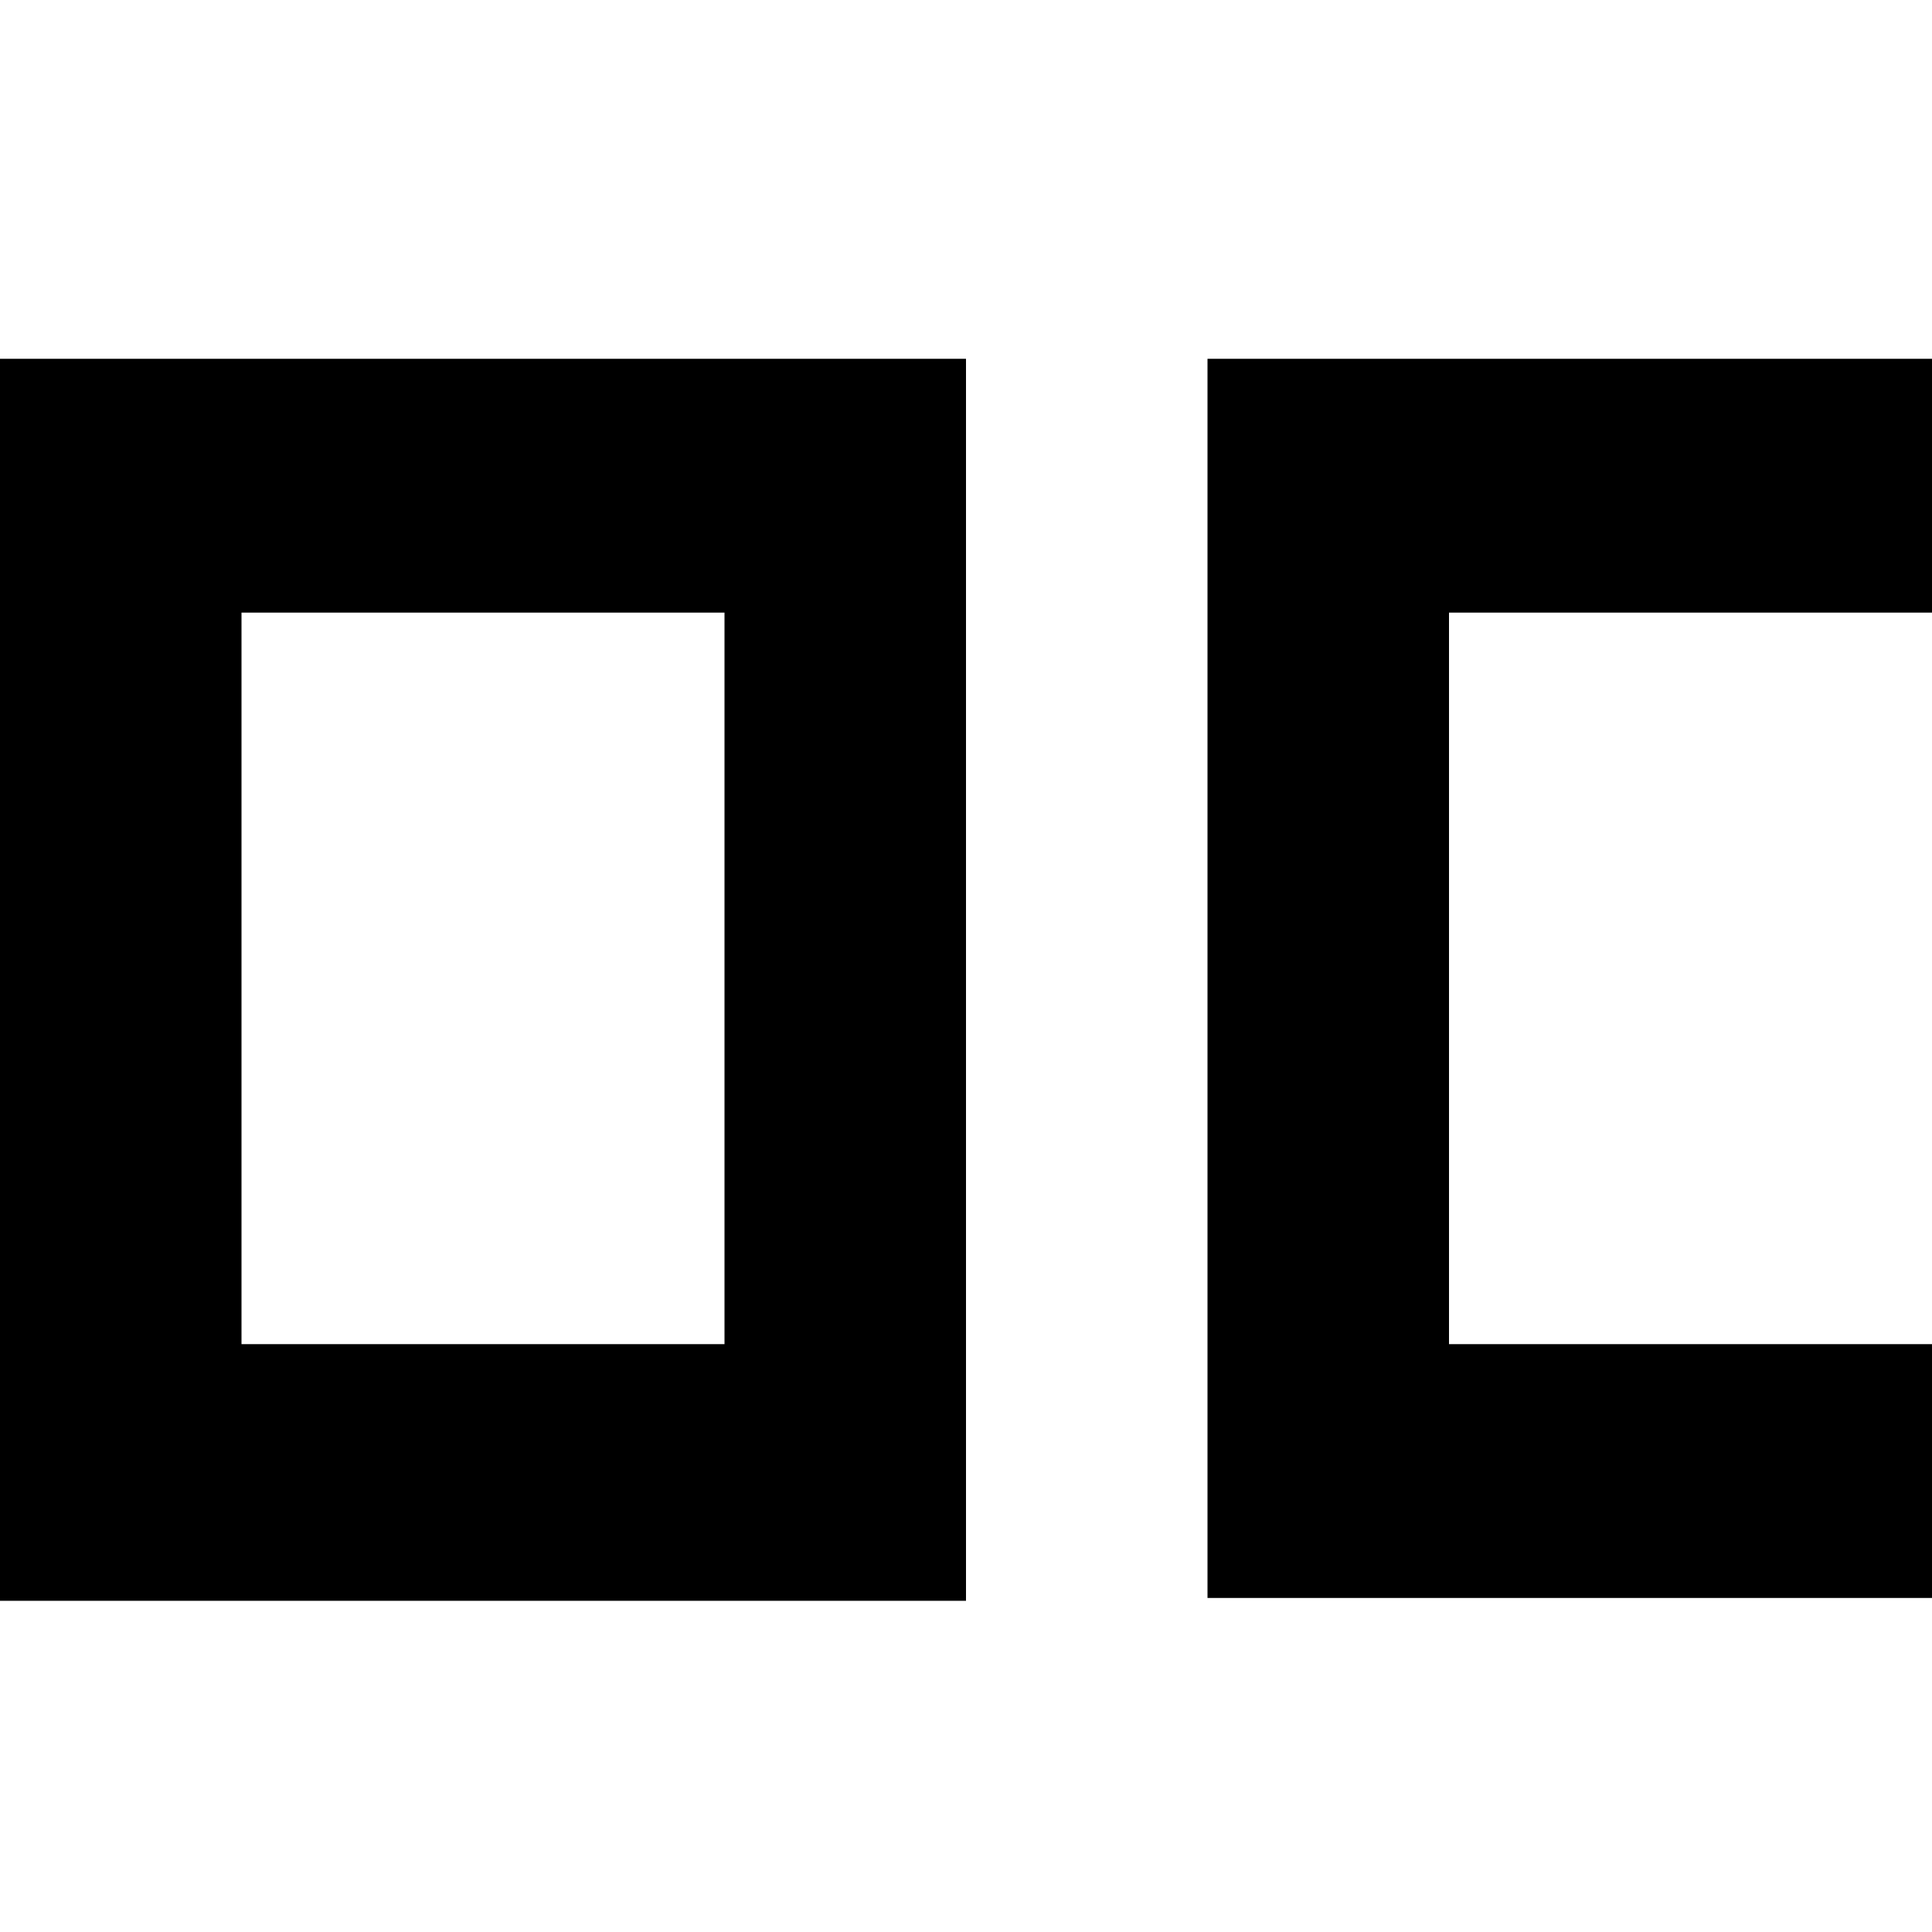
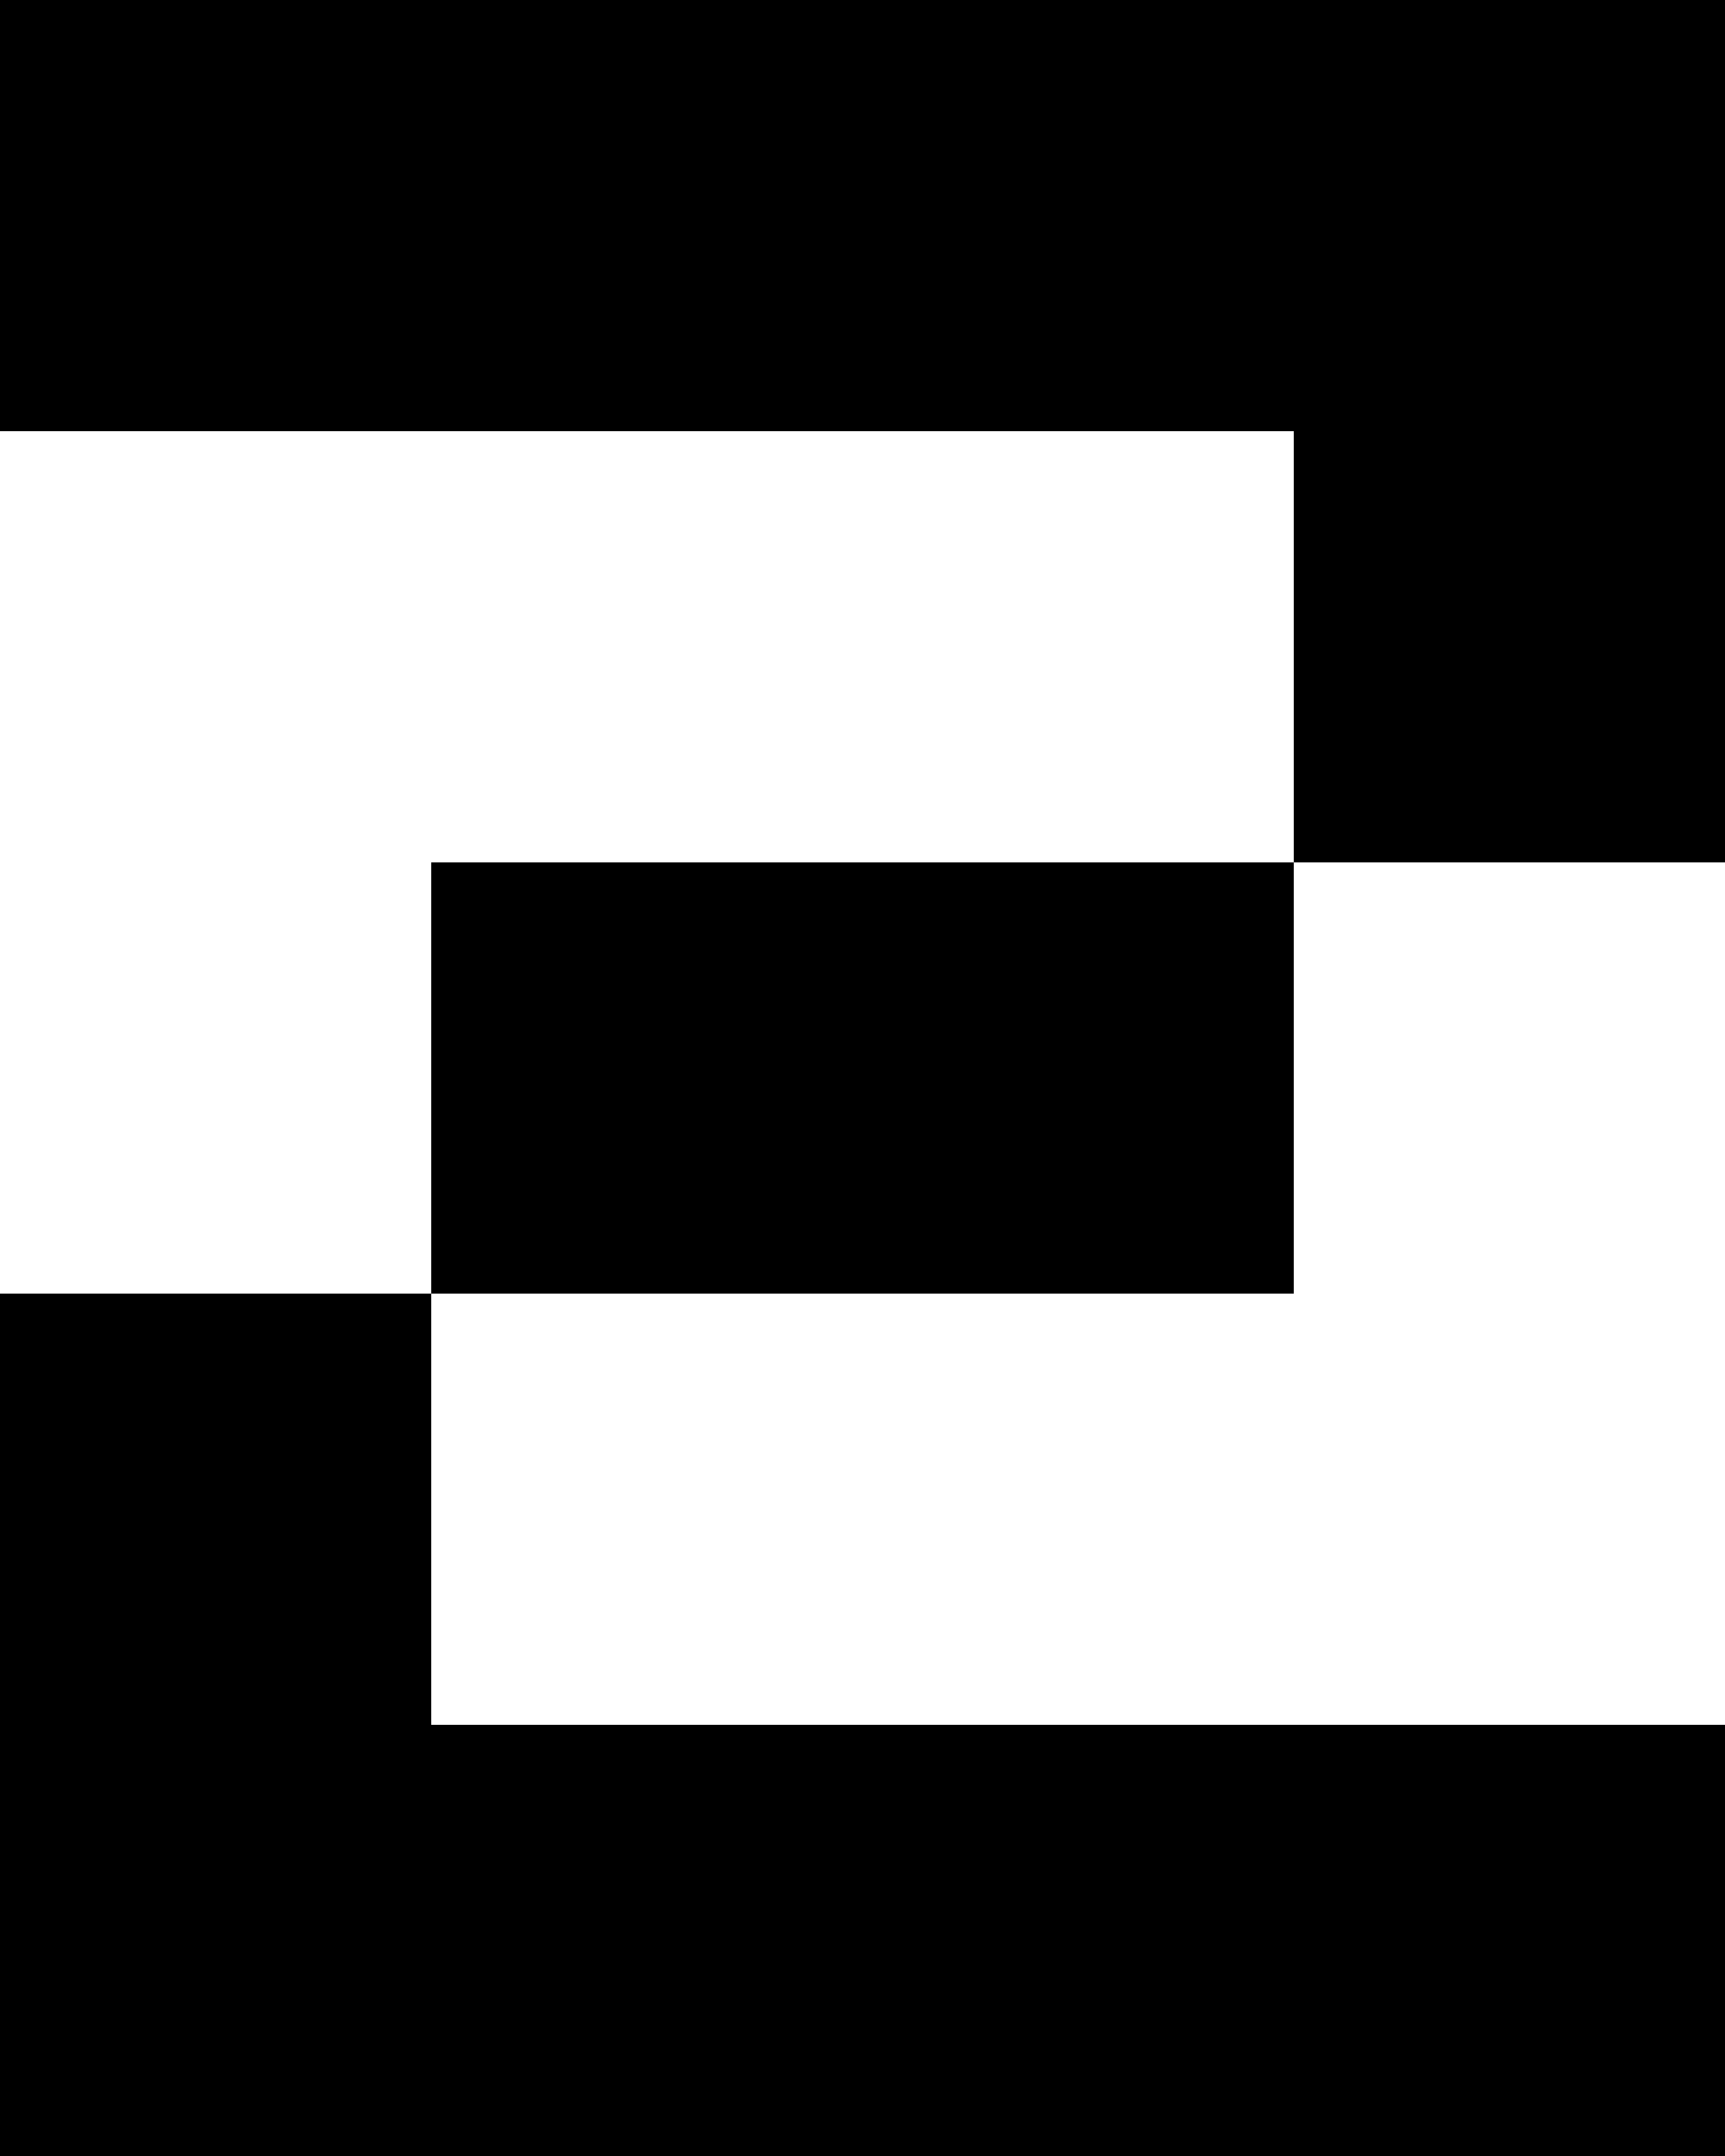
- <svg xmlns="http://www.w3.org/2000/svg" viewBox="0 0 70 70" fill="none">
-   <path fill-rule="evenodd" clip-rule="evenodd" d="M0 13H35V58H0V13ZM26.25 22.196H8.75V48.701H26.25V22.196Z" fill="currentColor" />
-   <path d="M43.75 13H70V22.196H52.5V48.701H70V57.897H43.75V13Z" fill="currentColor" />
+ <svg xmlns="http://www.w3.org/2000/svg" viewBox="0 0 160 200" fill="currentColor">
+   <path d="M40 160H160V200H0V120H40V160Z" />
+   <path d="M120 80V120H40V80H120Z" />
+   <path d="M160 80H120V40H0V0H160V80Z" />
</svg>
